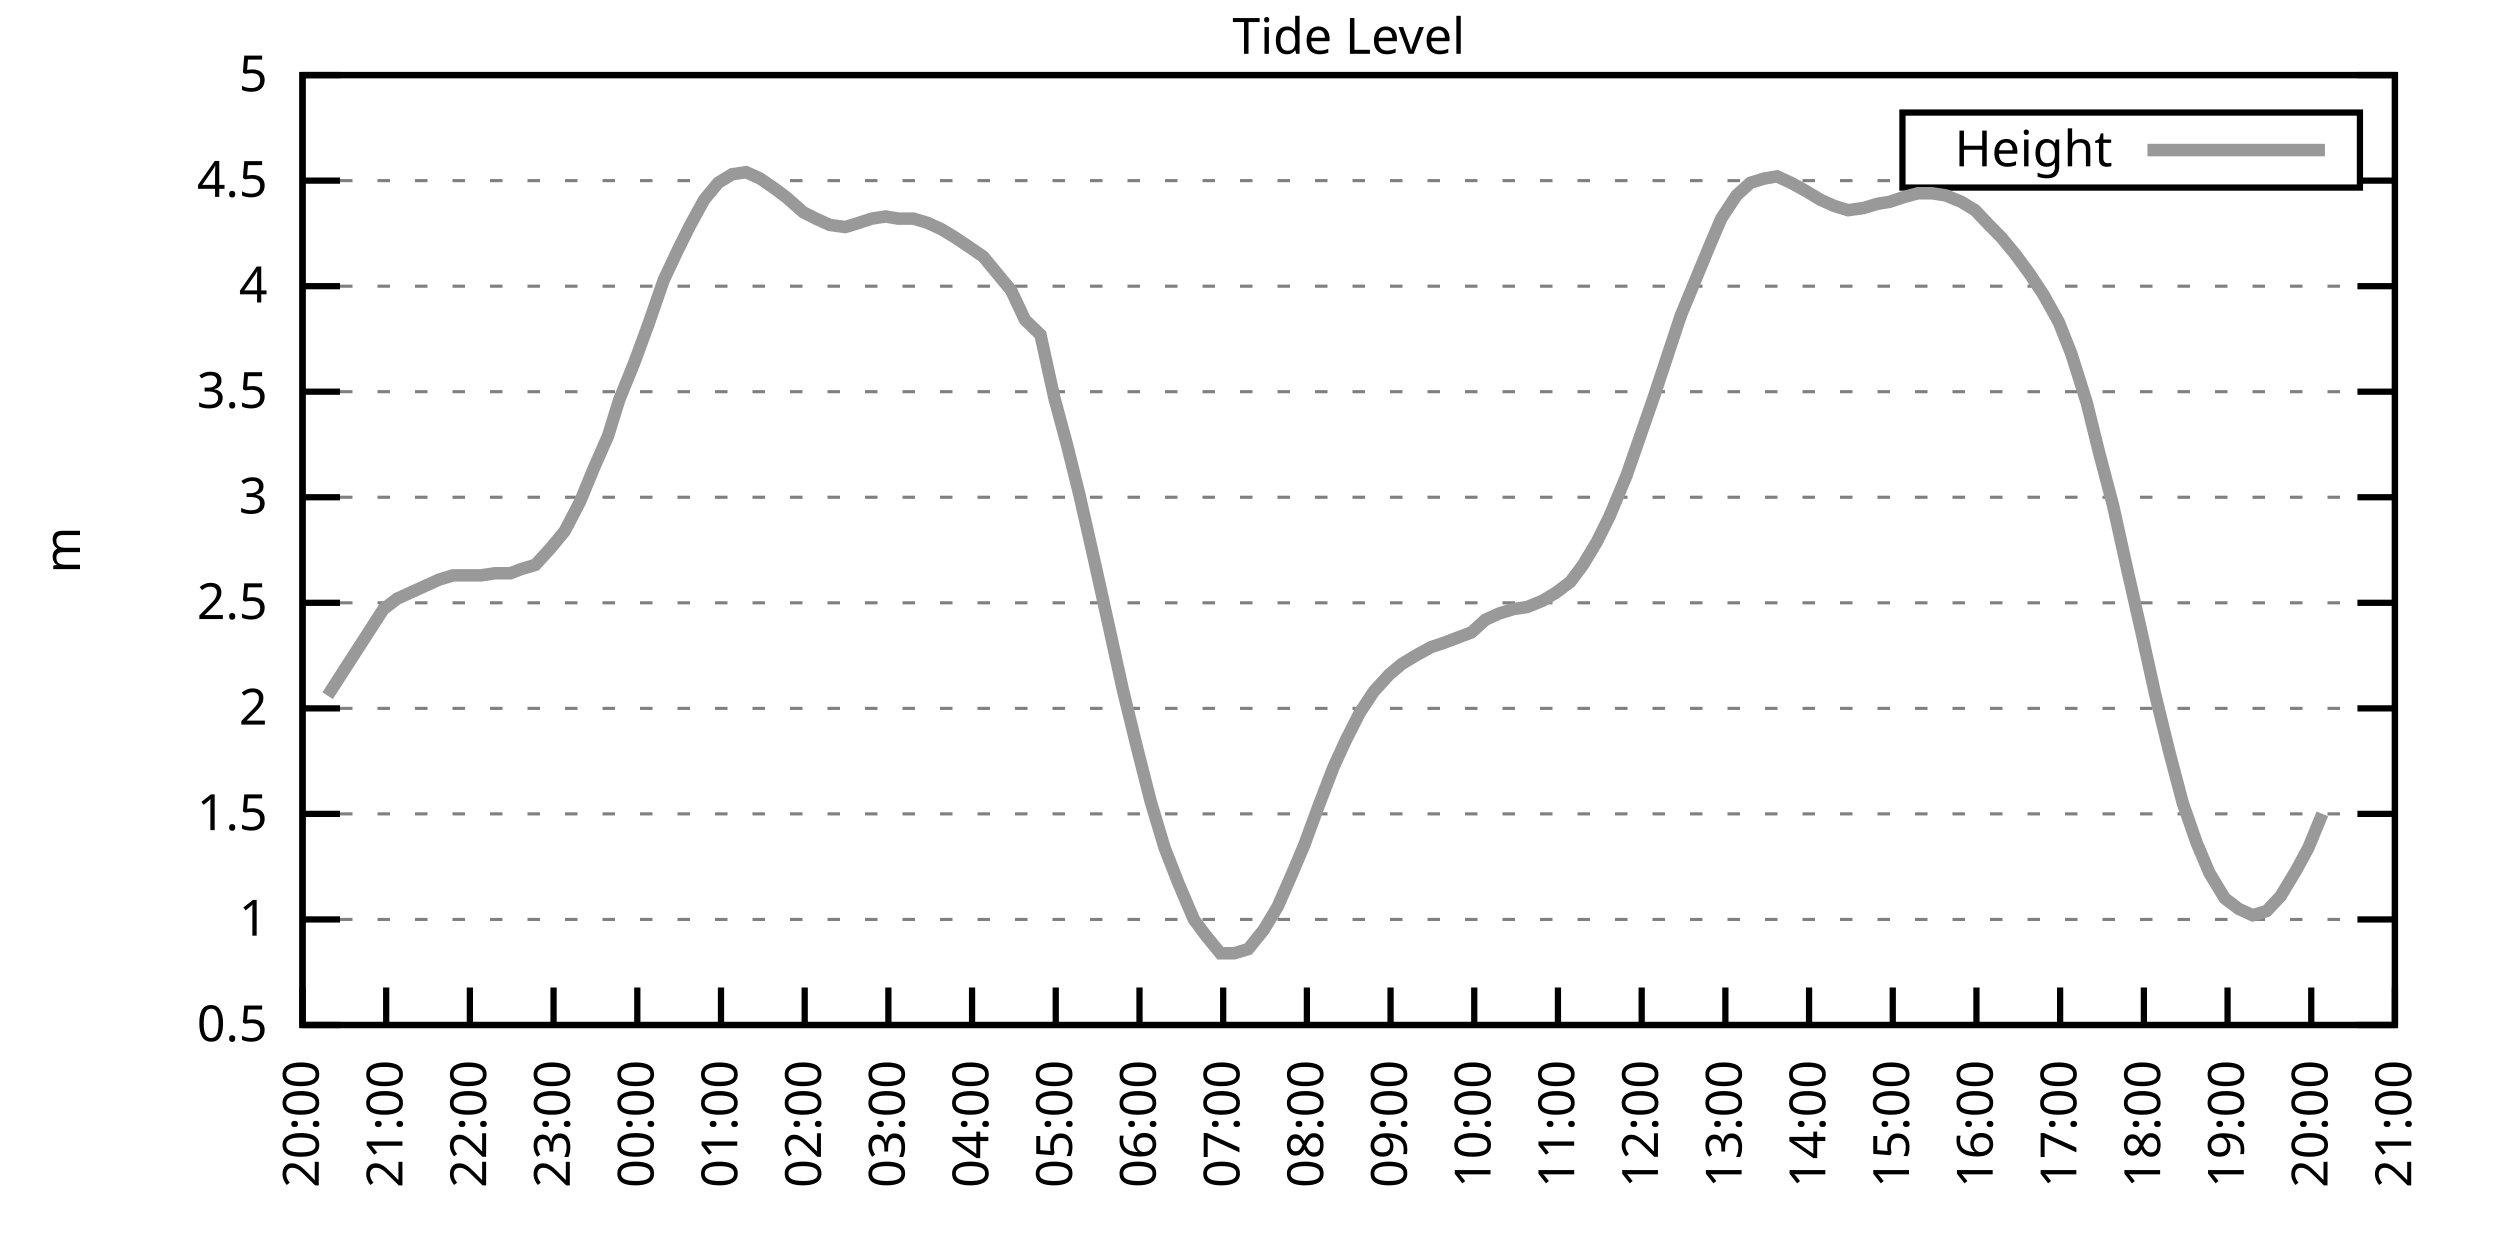
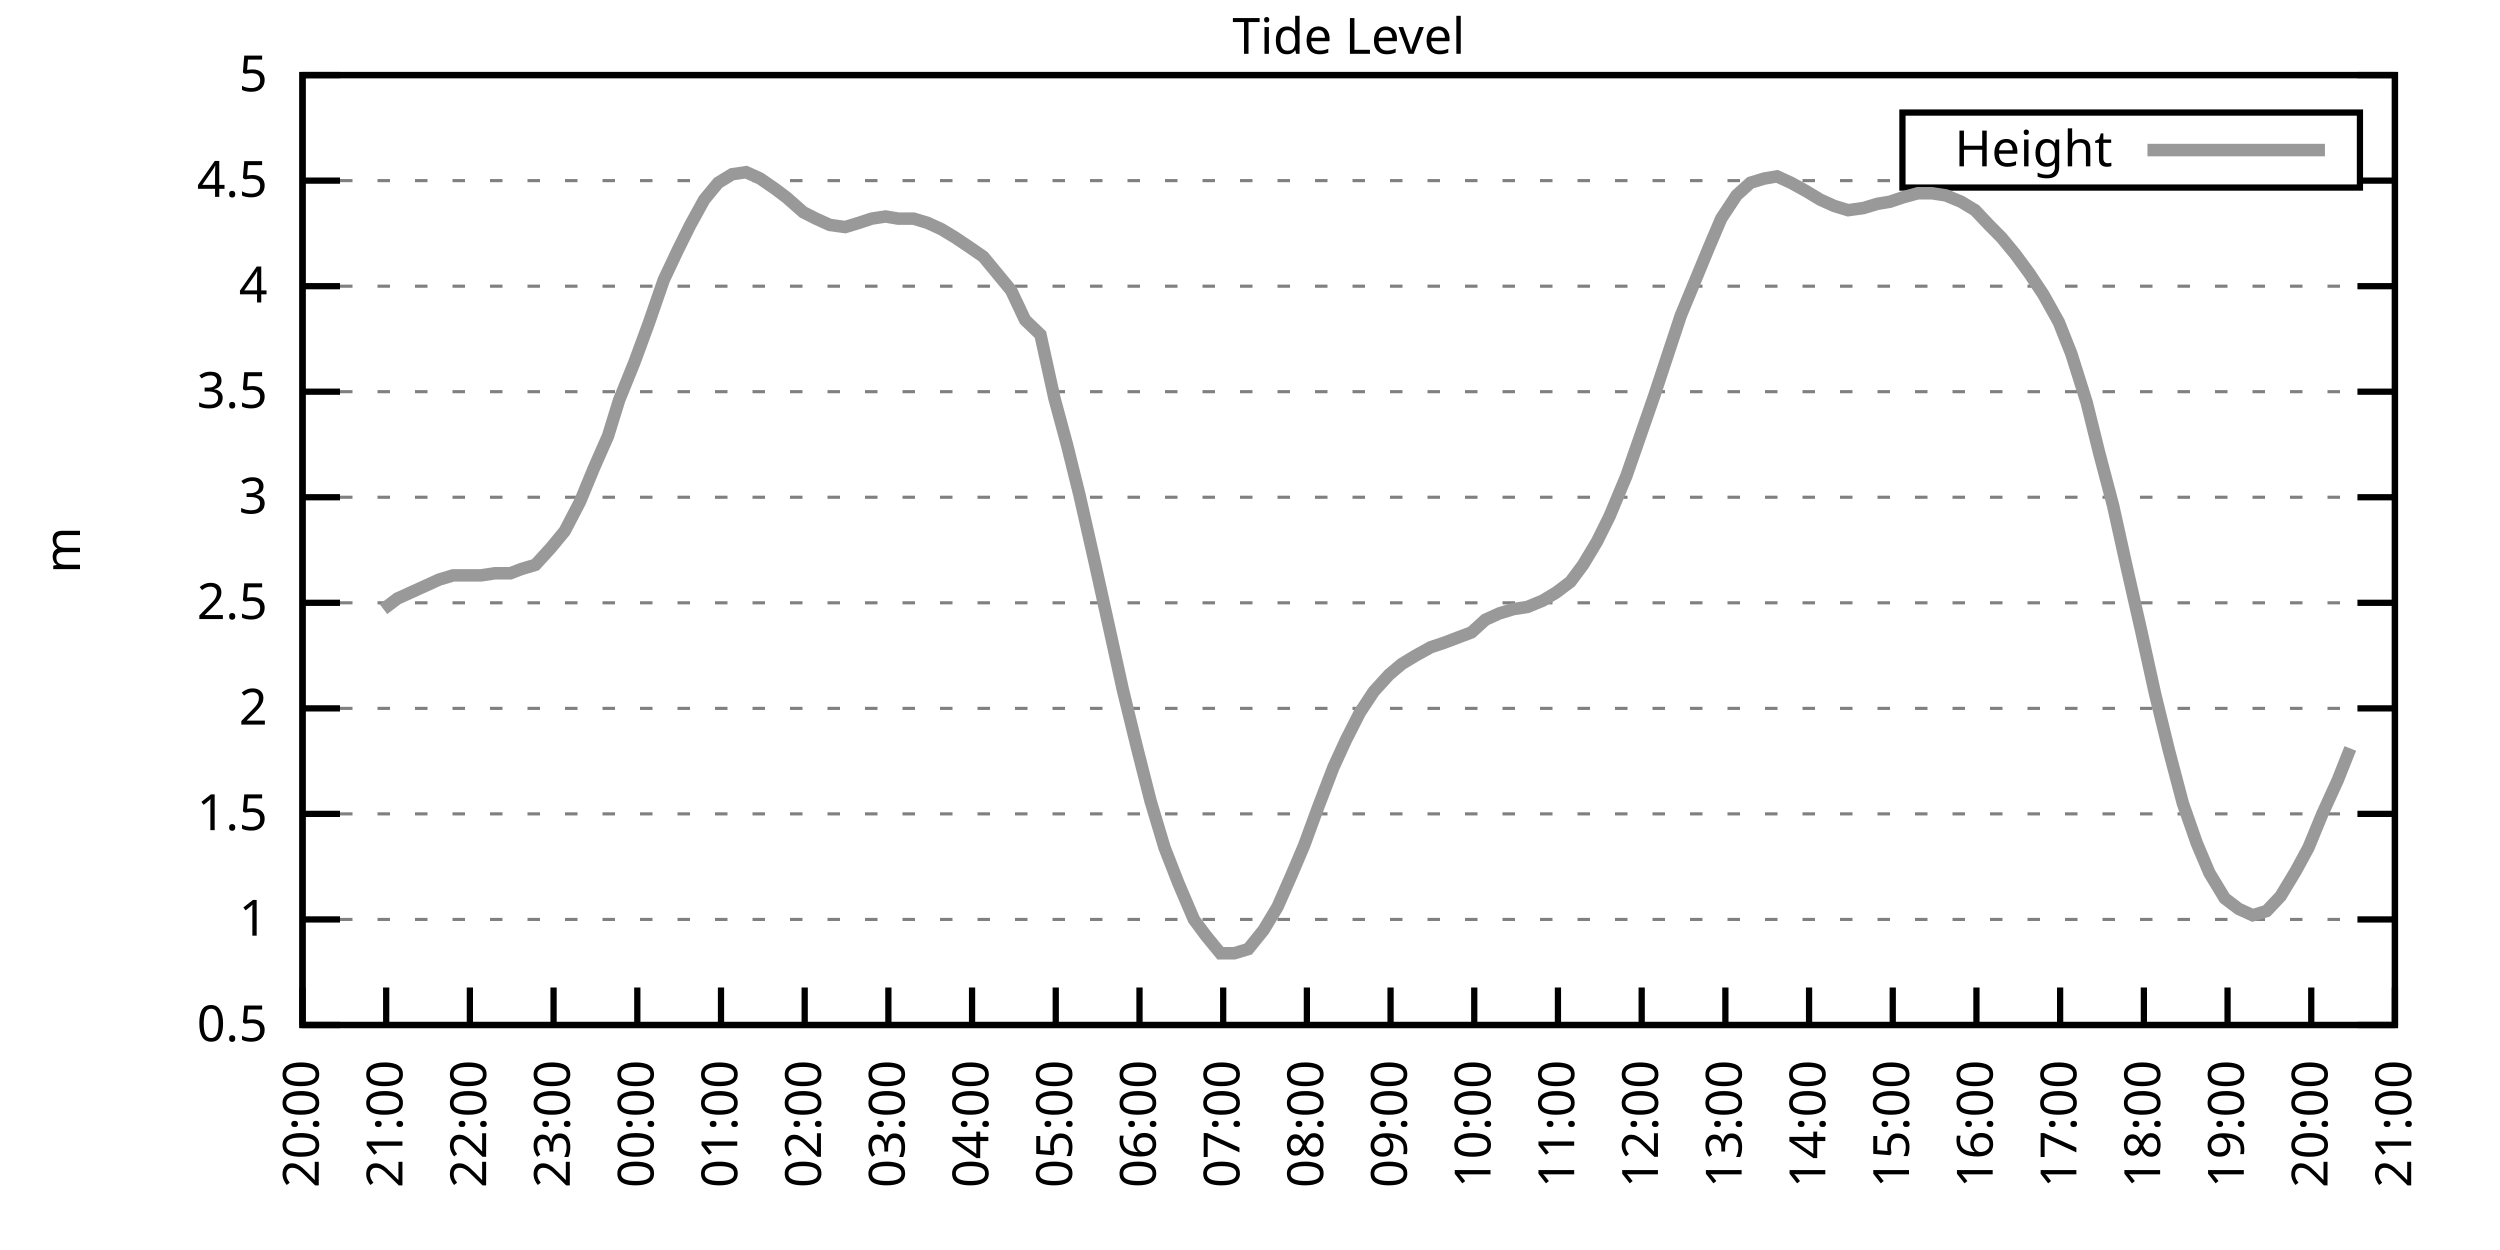
<svg xmlns="http://www.w3.org/2000/svg" xmlns:xlink="http://www.w3.org/1999/xlink" width="400" height="200" viewBox="0 0 400 200">
  <g id="gnuplot_canvas">
    <rect x="0" y="0" width="400" height="200" fill="none" />
    <defs>
      <circle id="gpDot" r="0.5" stroke-width="0.5" stroke="currentColor" />
      <path id="gpPt0" stroke-width="0.333" stroke="currentColor" d="M-1,0 h2 M0,-1 v2" />
      <path id="gpPt1" stroke-width="0.333" stroke="currentColor" d="M-1,-1 L1,1 M1,-1 L-1,1" />
      <path id="gpPt2" stroke-width="0.333" stroke="currentColor" d="M-1,0 L1,0 M0,-1 L0,1 M-1,-1 L1,1 M-1,1 L1,-1" />
      <rect id="gpPt3" stroke-width="0.333" stroke="currentColor" x="-1" y="-1" width="2" height="2" />
      <rect id="gpPt4" stroke-width="0.333" stroke="currentColor" fill="currentColor" x="-1" y="-1" width="2" height="2" />
      <circle id="gpPt5" stroke-width="0.333" stroke="currentColor" cx="0" cy="0" r="1" />
      <use xlink:href="#gpPt5" id="gpPt6" fill="currentColor" stroke="none" />
      <path id="gpPt7" stroke-width="0.333" stroke="currentColor" d="M0,-1.33 L-1.33,0.67 L1.33,0.67 z" />
      <use xlink:href="#gpPt7" id="gpPt8" fill="currentColor" stroke="none" />
      <use xlink:href="#gpPt7" id="gpPt9" stroke="currentColor" transform="rotate(180)" />
      <use xlink:href="#gpPt9" id="gpPt10" fill="currentColor" stroke="none" />
      <use xlink:href="#gpPt3" id="gpPt11" stroke="currentColor" transform="rotate(45)" />
      <use xlink:href="#gpPt11" id="gpPt12" fill="currentColor" stroke="none" />
      <path id="gpPt13" stroke-width="0.333" stroke="currentColor" d="M0,1.330 L1.265,0.411 L0.782,-1.067 L-0.782,-1.076 L-1.265,0.411 z" />
      <use xlink:href="#gpPt13" id="gpPt14" fill="currentColor" stroke="none" />
      <filter id="textbox" filterUnits="objectBoundingBox" x="0" y="0" height="1" width="1">
        <feFlood flood-color="white" flood-opacity="1" result="bgnd" />
        <feComposite in="SourceGraphic" in2="bgnd" operator="atop" />
      </filter>
      <filter id="greybox" filterUnits="objectBoundingBox" x="0" y="0" height="1" width="1">
        <feFlood flood-color="lightgrey" flood-opacity="1" result="grey" />
        <feComposite in="SourceGraphic" in2="grey" operator="atop" />
      </filter>
    </defs>
    <g fill="none" color="white" stroke="currentColor" stroke-width="1.00" stroke-linecap="butt" stroke-linejoin="miter">
</g>
    <g fill="none" color="black" stroke="currentColor" stroke-width="1.00" stroke-linecap="butt" stroke-linejoin="miter">
      <g stroke="none" shape-rendering="crispEdges">
        <polygon fill="rgb(255, 255, 255)" points="48.40,164.00 383.18,164.00 383.18,12.02 48.40,12.02 " />
      </g>
    </g>
    <g fill="none" color="black" stroke="currentColor" stroke-width="1.00" stroke-linecap="butt" stroke-linejoin="miter">
</g>
    <g fill="none" color="black" stroke="black" stroke-width="0.50" stroke-linecap="butt" stroke-linejoin="miter">
</g>
    <g fill="none" color="gray" stroke="currentColor" stroke-width="0.50" stroke-linecap="butt" stroke-linejoin="miter">
      <path stroke="gray" stroke-dasharray="2,4" class="gridline" d="M48.40,164.00 L383.19,164.00  " />
    </g>
    <g fill="none" color="gray" stroke="gray" stroke-width="1.00" stroke-linecap="butt" stroke-linejoin="miter">
</g>
    <g fill="none" color="black" stroke="currentColor" stroke-width="1.00" stroke-linecap="butt" stroke-linejoin="miter">
      <path stroke="black" d="M48.40,164.00 L54.40,164.00 M383.19,164.00 L377.19,164.00  " />
      <g transform="translate(42.80,166.60)" stroke="none" fill="black" font-family="Sans" font-size="8.00" text-anchor="end">
        <text>
          <tspan font-family="Sans"> 0.5</tspan>
        </text>
      </g>
    </g>
    <g fill="none" color="black" stroke="currentColor" stroke-width="1.00" stroke-linecap="butt" stroke-linejoin="miter">
</g>
    <g fill="none" color="black" stroke="black" stroke-width="0.50" stroke-linecap="butt" stroke-linejoin="miter">
</g>
    <g fill="none" color="gray" stroke="currentColor" stroke-width="0.50" stroke-linecap="butt" stroke-linejoin="miter">
      <path stroke="gray" stroke-dasharray="2,4" class="gridline" d="M48.40,147.11 L383.19,147.11  " />
    </g>
    <g fill="none" color="gray" stroke="gray" stroke-width="1.00" stroke-linecap="butt" stroke-linejoin="miter">
</g>
    <g fill="none" color="black" stroke="currentColor" stroke-width="1.00" stroke-linecap="butt" stroke-linejoin="miter">
      <path stroke="black" d="M48.40,147.11 L54.40,147.11 M383.19,147.11 L377.19,147.11  " />
      <g transform="translate(42.80,149.71)" stroke="none" fill="black" font-family="Sans" font-size="8.00" text-anchor="end">
        <text>
          <tspan font-family="Sans"> 1</tspan>
        </text>
      </g>
    </g>
    <g fill="none" color="black" stroke="currentColor" stroke-width="1.00" stroke-linecap="butt" stroke-linejoin="miter">
</g>
    <g fill="none" color="black" stroke="black" stroke-width="0.50" stroke-linecap="butt" stroke-linejoin="miter">
</g>
    <g fill="none" color="gray" stroke="currentColor" stroke-width="0.50" stroke-linecap="butt" stroke-linejoin="miter">
      <path stroke="gray" stroke-dasharray="2,4" class="gridline" d="M48.40,130.22 L383.19,130.22  " />
    </g>
    <g fill="none" color="gray" stroke="gray" stroke-width="1.00" stroke-linecap="butt" stroke-linejoin="miter">
</g>
    <g fill="none" color="black" stroke="currentColor" stroke-width="1.00" stroke-linecap="butt" stroke-linejoin="miter">
      <path stroke="black" d="M48.40,130.22 L54.40,130.22 M383.19,130.22 L377.19,130.22  " />
      <g transform="translate(42.80,132.82)" stroke="none" fill="black" font-family="Sans" font-size="8.00" text-anchor="end">
        <text>
          <tspan font-family="Sans"> 1.5</tspan>
        </text>
      </g>
    </g>
    <g fill="none" color="black" stroke="currentColor" stroke-width="1.00" stroke-linecap="butt" stroke-linejoin="miter">
</g>
    <g fill="none" color="black" stroke="black" stroke-width="0.50" stroke-linecap="butt" stroke-linejoin="miter">
</g>
    <g fill="none" color="gray" stroke="currentColor" stroke-width="0.50" stroke-linecap="butt" stroke-linejoin="miter">
      <path stroke="gray" stroke-dasharray="2,4" class="gridline" d="M48.40,113.34 L383.19,113.34  " />
    </g>
    <g fill="none" color="gray" stroke="gray" stroke-width="1.00" stroke-linecap="butt" stroke-linejoin="miter">
</g>
    <g fill="none" color="black" stroke="currentColor" stroke-width="1.00" stroke-linecap="butt" stroke-linejoin="miter">
      <path stroke="black" d="M48.40,113.34 L54.40,113.34 M383.19,113.34 L377.19,113.34  " />
      <g transform="translate(42.80,115.94)" stroke="none" fill="black" font-family="Sans" font-size="8.00" text-anchor="end">
        <text>
          <tspan font-family="Sans"> 2</tspan>
        </text>
      </g>
    </g>
    <g fill="none" color="black" stroke="currentColor" stroke-width="1.00" stroke-linecap="butt" stroke-linejoin="miter">
</g>
    <g fill="none" color="black" stroke="black" stroke-width="0.50" stroke-linecap="butt" stroke-linejoin="miter">
</g>
    <g fill="none" color="gray" stroke="currentColor" stroke-width="0.50" stroke-linecap="butt" stroke-linejoin="miter">
      <path stroke="gray" stroke-dasharray="2,4" class="gridline" d="M48.40,96.45 L383.19,96.45  " />
    </g>
    <g fill="none" color="gray" stroke="gray" stroke-width="1.00" stroke-linecap="butt" stroke-linejoin="miter">
</g>
    <g fill="none" color="black" stroke="currentColor" stroke-width="1.00" stroke-linecap="butt" stroke-linejoin="miter">
      <path stroke="black" d="M48.40,96.45 L54.40,96.45 M383.19,96.45 L377.19,96.45  " />
      <g transform="translate(42.80,99.05)" stroke="none" fill="black" font-family="Sans" font-size="8.00" text-anchor="end">
        <text>
          <tspan font-family="Sans"> 2.5</tspan>
        </text>
      </g>
    </g>
    <g fill="none" color="black" stroke="currentColor" stroke-width="1.00" stroke-linecap="butt" stroke-linejoin="miter">
</g>
    <g fill="none" color="black" stroke="black" stroke-width="0.50" stroke-linecap="butt" stroke-linejoin="miter">
</g>
    <g fill="none" color="gray" stroke="currentColor" stroke-width="0.50" stroke-linecap="butt" stroke-linejoin="miter">
      <path stroke="gray" stroke-dasharray="2,4" class="gridline" d="M48.40,79.56 L383.19,79.56  " />
    </g>
    <g fill="none" color="gray" stroke="gray" stroke-width="1.00" stroke-linecap="butt" stroke-linejoin="miter">
</g>
    <g fill="none" color="black" stroke="currentColor" stroke-width="1.00" stroke-linecap="butt" stroke-linejoin="miter">
      <path stroke="black" d="M48.40,79.56 L54.40,79.56 M383.19,79.56 L377.19,79.56  " />
      <g transform="translate(42.80,82.16)" stroke="none" fill="black" font-family="Sans" font-size="8.00" text-anchor="end">
        <text>
          <tspan font-family="Sans"> 3</tspan>
        </text>
      </g>
    </g>
    <g fill="none" color="black" stroke="currentColor" stroke-width="1.00" stroke-linecap="butt" stroke-linejoin="miter">
</g>
    <g fill="none" color="black" stroke="black" stroke-width="0.50" stroke-linecap="butt" stroke-linejoin="miter">
</g>
    <g fill="none" color="gray" stroke="currentColor" stroke-width="0.50" stroke-linecap="butt" stroke-linejoin="miter">
      <path stroke="gray" stroke-dasharray="2,4" class="gridline" d="M48.40,62.67 L383.19,62.67  " />
    </g>
    <g fill="none" color="gray" stroke="gray" stroke-width="1.00" stroke-linecap="butt" stroke-linejoin="miter">
</g>
    <g fill="none" color="black" stroke="currentColor" stroke-width="1.00" stroke-linecap="butt" stroke-linejoin="miter">
      <path stroke="black" d="M48.40,62.67 L54.40,62.67 M383.19,62.67 L377.19,62.67  " />
      <g transform="translate(42.80,65.27)" stroke="none" fill="black" font-family="Sans" font-size="8.00" text-anchor="end">
        <text>
          <tspan font-family="Sans"> 3.5</tspan>
        </text>
      </g>
    </g>
    <g fill="none" color="black" stroke="currentColor" stroke-width="1.00" stroke-linecap="butt" stroke-linejoin="miter">
</g>
    <g fill="none" color="black" stroke="black" stroke-width="0.50" stroke-linecap="butt" stroke-linejoin="miter">
</g>
    <g fill="none" color="gray" stroke="currentColor" stroke-width="0.50" stroke-linecap="butt" stroke-linejoin="miter">
      <path stroke="gray" stroke-dasharray="2,4" class="gridline" d="M48.40,45.79 L383.19,45.79  " />
    </g>
    <g fill="none" color="gray" stroke="gray" stroke-width="1.00" stroke-linecap="butt" stroke-linejoin="miter">
</g>
    <g fill="none" color="black" stroke="currentColor" stroke-width="1.00" stroke-linecap="butt" stroke-linejoin="miter">
      <path stroke="black" d="M48.40,45.79 L54.40,45.79 M383.19,45.79 L377.19,45.79  " />
      <g transform="translate(42.80,48.39)" stroke="none" fill="black" font-family="Sans" font-size="8.00" text-anchor="end">
        <text>
          <tspan font-family="Sans"> 4</tspan>
        </text>
      </g>
    </g>
    <g fill="none" color="black" stroke="currentColor" stroke-width="1.00" stroke-linecap="butt" stroke-linejoin="miter">
</g>
    <g fill="none" color="black" stroke="black" stroke-width="0.50" stroke-linecap="butt" stroke-linejoin="miter">
</g>
    <g fill="none" color="gray" stroke="currentColor" stroke-width="0.50" stroke-linecap="butt" stroke-linejoin="miter">
      <path stroke="gray" stroke-dasharray="2,4" class="gridline" d="M48.40,28.90 L304.39,28.90 M377.59,28.90 L383.19,28.90  " />
    </g>
    <g fill="none" color="gray" stroke="gray" stroke-width="1.00" stroke-linecap="butt" stroke-linejoin="miter">
</g>
    <g fill="none" color="black" stroke="currentColor" stroke-width="1.00" stroke-linecap="butt" stroke-linejoin="miter">
      <path stroke="black" d="M48.40,28.90 L54.40,28.90 M383.19,28.90 L377.19,28.90  " />
      <g transform="translate(42.80,31.50)" stroke="none" fill="black" font-family="Sans" font-size="8.00" text-anchor="end">
        <text>
          <tspan font-family="Sans"> 4.5</tspan>
        </text>
      </g>
    </g>
    <g fill="none" color="black" stroke="currentColor" stroke-width="1.00" stroke-linecap="butt" stroke-linejoin="miter">
</g>
    <g fill="none" color="black" stroke="black" stroke-width="0.50" stroke-linecap="butt" stroke-linejoin="miter">
</g>
    <g fill="none" color="gray" stroke="currentColor" stroke-width="0.50" stroke-linecap="butt" stroke-linejoin="miter">
      <path stroke="gray" stroke-dasharray="2,4" class="gridline" d="M48.40,12.01 L383.19,12.01  " />
    </g>
    <g fill="none" color="gray" stroke="gray" stroke-width="1.00" stroke-linecap="butt" stroke-linejoin="miter">
</g>
    <g fill="none" color="black" stroke="currentColor" stroke-width="1.00" stroke-linecap="butt" stroke-linejoin="miter">
      <path stroke="black" d="M48.40,12.01 L54.40,12.01 M383.19,12.01 L377.19,12.01  " />
      <g transform="translate(42.80,14.61)" stroke="none" fill="black" font-family="Sans" font-size="8.00" text-anchor="end">
        <text>
          <tspan font-family="Sans"> 5</tspan>
        </text>
      </g>
    </g>
    <g fill="none" color="black" stroke="currentColor" stroke-width="1.00" stroke-linecap="butt" stroke-linejoin="miter">
      <path stroke="black" d="M48.40,164.00 L48.40,158.00  " />
      <g transform="translate(51.00,169.60) rotate(270.00)" stroke="none" fill="black" font-family="Sans" font-size="8.00" text-anchor="end">
        <text>
          <tspan font-family="Sans">20:00</tspan>
        </text>
      </g>
    </g>
    <g fill="none" color="black" stroke="currentColor" stroke-width="1.00" stroke-linecap="butt" stroke-linejoin="miter">
      <path stroke="black" d="M61.79,164.00 L61.79,158.00  " />
      <g transform="translate(64.39,169.60) rotate(270.00)" stroke="none" fill="black" font-family="Sans" font-size="8.00" text-anchor="end">
        <text>
          <tspan font-family="Sans">21:00</tspan>
        </text>
      </g>
    </g>
    <g fill="none" color="black" stroke="currentColor" stroke-width="1.00" stroke-linecap="butt" stroke-linejoin="miter">
      <path stroke="black" d="M75.18,164.00 L75.18,158.00  " />
      <g transform="translate(77.78,169.60) rotate(270.00)" stroke="none" fill="black" font-family="Sans" font-size="8.00" text-anchor="end">
        <text>
          <tspan font-family="Sans">22:00</tspan>
        </text>
      </g>
    </g>
    <g fill="none" color="black" stroke="currentColor" stroke-width="1.00" stroke-linecap="butt" stroke-linejoin="miter">
      <path stroke="black" d="M88.57,164.00 L88.57,158.00  " />
      <g transform="translate(91.17,169.60) rotate(270.00)" stroke="none" fill="black" font-family="Sans" font-size="8.00" text-anchor="end">
        <text>
          <tspan font-family="Sans">23:00</tspan>
        </text>
      </g>
    </g>
    <g fill="none" color="black" stroke="currentColor" stroke-width="1.00" stroke-linecap="butt" stroke-linejoin="miter">
      <path stroke="black" d="M101.97,164.00 L101.97,158.00  " />
      <g transform="translate(104.57,169.60) rotate(270.00)" stroke="none" fill="black" font-family="Sans" font-size="8.00" text-anchor="end">
        <text>
          <tspan font-family="Sans">00:00</tspan>
        </text>
      </g>
    </g>
    <g fill="none" color="black" stroke="currentColor" stroke-width="1.00" stroke-linecap="butt" stroke-linejoin="miter">
      <path stroke="black" d="M115.36,164.00 L115.36,158.00  " />
      <g transform="translate(117.96,169.60) rotate(270.00)" stroke="none" fill="black" font-family="Sans" font-size="8.00" text-anchor="end">
        <text>
          <tspan font-family="Sans">01:00</tspan>
        </text>
      </g>
    </g>
    <g fill="none" color="black" stroke="currentColor" stroke-width="1.00" stroke-linecap="butt" stroke-linejoin="miter">
      <path stroke="black" d="M128.75,164.00 L128.75,158.00  " />
      <g transform="translate(131.35,169.60) rotate(270.00)" stroke="none" fill="black" font-family="Sans" font-size="8.00" text-anchor="end">
        <text>
          <tspan font-family="Sans">02:00</tspan>
        </text>
      </g>
    </g>
    <g fill="none" color="black" stroke="currentColor" stroke-width="1.00" stroke-linecap="butt" stroke-linejoin="miter">
      <path stroke="black" d="M142.14,164.00 L142.14,158.00  " />
      <g transform="translate(144.74,169.60) rotate(270.00)" stroke="none" fill="black" font-family="Sans" font-size="8.00" text-anchor="end">
        <text>
          <tspan font-family="Sans">03:00</tspan>
        </text>
      </g>
    </g>
    <g fill="none" color="black" stroke="currentColor" stroke-width="1.00" stroke-linecap="butt" stroke-linejoin="miter">
      <path stroke="black" d="M155.53,164.00 L155.53,158.00  " />
      <g transform="translate(158.13,169.60) rotate(270.00)" stroke="none" fill="black" font-family="Sans" font-size="8.00" text-anchor="end">
        <text>
          <tspan font-family="Sans">04:00</tspan>
        </text>
      </g>
    </g>
    <g fill="none" color="black" stroke="currentColor" stroke-width="1.00" stroke-linecap="butt" stroke-linejoin="miter">
      <path stroke="black" d="M168.92,164.00 L168.92,158.00  " />
      <g transform="translate(171.52,169.60) rotate(270.00)" stroke="none" fill="black" font-family="Sans" font-size="8.00" text-anchor="end">
        <text>
          <tspan font-family="Sans">05:00</tspan>
        </text>
      </g>
    </g>
    <g fill="none" color="black" stroke="currentColor" stroke-width="1.00" stroke-linecap="butt" stroke-linejoin="miter">
      <path stroke="black" d="M182.32,164.00 L182.32,158.00  " />
      <g transform="translate(184.92,169.60) rotate(270.00)" stroke="none" fill="black" font-family="Sans" font-size="8.00" text-anchor="end">
        <text>
          <tspan font-family="Sans">06:00</tspan>
        </text>
      </g>
    </g>
    <g fill="none" color="black" stroke="currentColor" stroke-width="1.00" stroke-linecap="butt" stroke-linejoin="miter">
      <path stroke="black" d="M195.71,164.00 L195.71,158.00  " />
      <g transform="translate(198.31,169.60) rotate(270.00)" stroke="none" fill="black" font-family="Sans" font-size="8.00" text-anchor="end">
        <text>
          <tspan font-family="Sans">07:00</tspan>
        </text>
      </g>
    </g>
    <g fill="none" color="black" stroke="currentColor" stroke-width="1.00" stroke-linecap="butt" stroke-linejoin="miter">
      <path stroke="black" d="M209.10,164.00 L209.10,158.00  " />
      <g transform="translate(211.70,169.60) rotate(270.00)" stroke="none" fill="black" font-family="Sans" font-size="8.00" text-anchor="end">
        <text>
          <tspan font-family="Sans">08:00</tspan>
        </text>
      </g>
    </g>
    <g fill="none" color="black" stroke="currentColor" stroke-width="1.00" stroke-linecap="butt" stroke-linejoin="miter">
      <path stroke="black" d="M222.49,164.00 L222.49,158.00  " />
      <g transform="translate(225.09,169.60) rotate(270.00)" stroke="none" fill="black" font-family="Sans" font-size="8.00" text-anchor="end">
        <text>
          <tspan font-family="Sans">09:00</tspan>
        </text>
      </g>
    </g>
    <g fill="none" color="black" stroke="currentColor" stroke-width="1.00" stroke-linecap="butt" stroke-linejoin="miter">
      <path stroke="black" d="M235.88,164.00 L235.88,158.00  " />
      <g transform="translate(238.48,169.60) rotate(270.00)" stroke="none" fill="black" font-family="Sans" font-size="8.00" text-anchor="end">
        <text>
          <tspan font-family="Sans">10:00</tspan>
        </text>
      </g>
    </g>
    <g fill="none" color="black" stroke="currentColor" stroke-width="1.00" stroke-linecap="butt" stroke-linejoin="miter">
      <path stroke="black" d="M249.27,164.00 L249.27,158.00  " />
      <g transform="translate(251.87,169.60) rotate(270.00)" stroke="none" fill="black" font-family="Sans" font-size="8.00" text-anchor="end">
        <text>
          <tspan font-family="Sans">11:00</tspan>
        </text>
      </g>
    </g>
    <g fill="none" color="black" stroke="currentColor" stroke-width="1.00" stroke-linecap="butt" stroke-linejoin="miter">
      <path stroke="black" d="M262.67,164.00 L262.67,158.00  " />
      <g transform="translate(265.27,169.60) rotate(270.00)" stroke="none" fill="black" font-family="Sans" font-size="8.00" text-anchor="end">
        <text>
          <tspan font-family="Sans">12:00</tspan>
        </text>
      </g>
    </g>
    <g fill="none" color="black" stroke="currentColor" stroke-width="1.00" stroke-linecap="butt" stroke-linejoin="miter">
      <path stroke="black" d="M276.06,164.00 L276.06,158.00  " />
      <g transform="translate(278.66,169.60) rotate(270.00)" stroke="none" fill="black" font-family="Sans" font-size="8.00" text-anchor="end">
        <text>
          <tspan font-family="Sans">13:00</tspan>
        </text>
      </g>
    </g>
    <g fill="none" color="black" stroke="currentColor" stroke-width="1.00" stroke-linecap="butt" stroke-linejoin="miter">
      <path stroke="black" d="M289.45,164.00 L289.45,158.00  " />
      <g transform="translate(292.05,169.60) rotate(270.00)" stroke="none" fill="black" font-family="Sans" font-size="8.00" text-anchor="end">
        <text>
          <tspan font-family="Sans">14:00</tspan>
        </text>
      </g>
    </g>
    <g fill="none" color="black" stroke="currentColor" stroke-width="1.00" stroke-linecap="butt" stroke-linejoin="miter">
      <path stroke="black" d="M302.84,164.00 L302.84,158.00  " />
      <g transform="translate(305.44,169.60) rotate(270.00)" stroke="none" fill="black" font-family="Sans" font-size="8.00" text-anchor="end">
        <text>
          <tspan font-family="Sans">15:00</tspan>
        </text>
      </g>
    </g>
    <g fill="none" color="black" stroke="currentColor" stroke-width="1.00" stroke-linecap="butt" stroke-linejoin="miter">
      <path stroke="black" d="M316.23,164.00 L316.23,158.00  " />
      <g transform="translate(318.83,169.60) rotate(270.00)" stroke="none" fill="black" font-family="Sans" font-size="8.00" text-anchor="end">
        <text>
          <tspan font-family="Sans">16:00</tspan>
        </text>
      </g>
    </g>
    <g fill="none" color="black" stroke="currentColor" stroke-width="1.00" stroke-linecap="butt" stroke-linejoin="miter">
      <path stroke="black" d="M329.62,164.00 L329.62,158.00  " />
      <g transform="translate(332.22,169.60) rotate(270.00)" stroke="none" fill="black" font-family="Sans" font-size="8.00" text-anchor="end">
        <text>
          <tspan font-family="Sans">17:00</tspan>
        </text>
      </g>
    </g>
    <g fill="none" color="black" stroke="currentColor" stroke-width="1.00" stroke-linecap="butt" stroke-linejoin="miter">
      <path stroke="black" d="M343.02,164.00 L343.02,158.00  " />
      <g transform="translate(345.62,169.60) rotate(270.00)" stroke="none" fill="black" font-family="Sans" font-size="8.00" text-anchor="end">
        <text>
          <tspan font-family="Sans">18:00</tspan>
        </text>
      </g>
    </g>
    <g fill="none" color="black" stroke="currentColor" stroke-width="1.00" stroke-linecap="butt" stroke-linejoin="miter">
      <path stroke="black" d="M356.41,164.00 L356.41,158.00  " />
      <g transform="translate(359.01,169.60) rotate(270.00)" stroke="none" fill="black" font-family="Sans" font-size="8.00" text-anchor="end">
        <text>
          <tspan font-family="Sans">19:00</tspan>
        </text>
      </g>
    </g>
    <g fill="none" color="black" stroke="currentColor" stroke-width="1.00" stroke-linecap="butt" stroke-linejoin="miter">
      <path stroke="black" d="M369.80,164.00 L369.80,158.00  " />
      <g transform="translate(372.40,169.60) rotate(270.00)" stroke="none" fill="black" font-family="Sans" font-size="8.00" text-anchor="end">
        <text>
          <tspan font-family="Sans">20:00</tspan>
        </text>
      </g>
    </g>
    <g fill="none" color="black" stroke="currentColor" stroke-width="1.00" stroke-linecap="butt" stroke-linejoin="miter">
      <path stroke="black" d="M383.19,164.00 L383.19,158.00  " />
      <g transform="translate(385.79,169.60) rotate(270.00)" stroke="none" fill="black" font-family="Sans" font-size="8.00" text-anchor="end">
        <text>
          <tspan font-family="Sans">21:00</tspan>
        </text>
      </g>
    </g>
    <g fill="none" color="black" stroke="currentColor" stroke-width="1.00" stroke-linecap="butt" stroke-linejoin="miter">
</g>
    <g fill="none" color="black" stroke="currentColor" stroke-width="1.00" stroke-linecap="butt" stroke-linejoin="miter">
      <path stroke="black" d="M48.40,12.01 L48.40,164.00 L383.19,164.00 L383.19,12.01 L48.40,12.01 Z  " />
    </g>
    <g fill="none" color="black" stroke="currentColor" stroke-width="1.00" stroke-linecap="butt" stroke-linejoin="miter">
</g>
    <g fill="none" color="black" stroke="currentColor" stroke-width="1.00" stroke-linecap="butt" stroke-linejoin="miter">
      <path stroke="black" d="M304.39,30.01 L304.39,18.01 L377.59,18.01 L377.59,30.01 L304.39,30.01 Z  " />
    </g>
    <g id="Tide_level_plot_1">
      <g fill="none" color="white" stroke="black" stroke-width="2.00" stroke-linecap="butt" stroke-linejoin="miter">
</g>
      <g fill="none" color="black" stroke="currentColor" stroke-width="2.00" stroke-linecap="butt" stroke-linejoin="miter">
        <g transform="translate(337.99,26.61)" stroke="none" fill="black" font-family="Sans" font-size="8.00" text-anchor="end">
          <text>
            <tspan font-family="Sans">Height</tspan>
          </text>
        </g>
      </g>
      <g fill="none" color="black" stroke="currentColor" stroke-width="2.00" stroke-linecap="butt" stroke-linejoin="miter">
-         <path stroke="rgb(153, 153, 153)" d="M343.59,24.01 L371.99,24.01 M52.42,111.31 L61.35,97.46 L63.58,95.77 L70.27,92.73 L72.50,92.06 L74.96,92.06   L76.97,92.06 L79.20,91.72 L81.66,91.72 L83.44,91.04 L85.67,90.37 L88.13,87.67 L90.36,84.97 L92.82,80.24   L95.05,74.83 L97.28,69.77 L99.06,64.02 L101.52,57.94 L103.75,51.87 L106.21,44.77 L108.44,40.04 L110.45,35.99   L112.68,31.94 L114.91,29.24 L117.14,27.88 L119.38,27.55 L121.61,28.56 L124.06,30.25 L125.85,31.60 L128.53,33.96   L130.54,34.98 L132.77,35.99 L135.22,36.33 L137.45,35.65 L139.46,34.98 L141.69,34.64 L143.70,34.98 L146.16,34.98   L148.39,35.65 L150.62,36.67 L152.85,38.02 L154.86,39.37 L157.32,41.06 L159.55,43.76 L161.78,46.46 L164.01,51.19   L166.47,53.55 L168.70,63.69 L170.71,71.12 L172.72,79.22 L175.17,90.03 L177.41,100.16 L179.64,110.30 L181.87,119.42   L184.10,128.20 L186.33,135.63 L188.57,141.37 L191.02,147.11 L193.03,149.81 L195.26,152.52 L197.49,152.52 L199.73,151.84   L202.18,148.80 L204.41,145.09 L206.64,140.02 L208.65,135.29 L210.88,129.21 L213.34,122.79 L215.35,118.40 L217.58,114.01   L219.81,110.63 L222.27,107.93 L224.28,106.24 L226.51,104.89 L228.96,103.54 L230.97,102.87 L235.44,101.18 L237.67,99.15   L239.90,98.14 L242.13,97.46 L244.36,97.12 L246.82,96.11 L249.05,94.76 L251.28,93.07 L253.29,90.37 L255.52,86.65   L257.53,82.60 L260.21,76.18 L264.67,63.35 L266.68,57.27 L268.92,50.51 L271.15,45.11 L273.38,39.71 L275.39,34.98   L277.84,31.26 L280.07,29.24 L282.31,28.56 L284.32,28.22 L286.55,29.24 L289.00,30.59 L291.23,31.94 L293.47,32.95   L295.70,33.63 L298.15,33.29 L300.39,32.61 L302.39,32.28 L304.40,31.60 L306.86,30.92 L309.09,30.92 L311.32,31.26   L313.78,32.28 L316.01,33.63 L318.24,35.99 L320.25,38.02 L322.48,40.72 L324.71,43.76 L326.95,47.14 L329.40,51.53   L331.41,56.59 L333.86,64.36 L335.87,72.47 L338.10,80.91 L340.34,91.04 L342.57,100.84 L344.80,110.97 L347.03,120.09   L349.26,128.54 L351.50,134.95 L353.51,139.68 L355.96,143.73 L358.19,145.42 L360.42,146.44 L362.66,145.76 L364.89,143.40   L367.34,139.34 L369.35,135.63 L371.58,130.22  " />
+         <path stroke="rgb(153, 153, 153)" d="M343.59,24.01 L371.99,24.01 M61.35,97.46 L63.58,95.77 L70.27,92.73 L72.50,92.06 L74.96,92.06 L76.97,92.06   L79.20,91.72 L81.66,91.72 L83.44,91.04 L85.67,90.37 L88.13,87.67 L90.36,84.97 L92.82,80.24 L95.05,74.83   L97.28,69.77 L99.06,64.02 L101.52,57.94 L103.75,51.87 L106.21,44.77 L108.44,40.04 L110.45,35.99 L112.68,31.94   L114.91,29.24 L117.14,27.88 L119.38,27.55 L121.61,28.56 L124.06,30.25 L125.85,31.60 L128.53,33.96 L130.54,34.98   L132.77,35.99 L135.22,36.33 L137.45,35.65 L139.46,34.98 L141.69,34.64 L143.70,34.98 L146.16,34.98 L148.39,35.65   L150.62,36.67 L152.85,38.02 L154.86,39.37 L157.32,41.06 L159.55,43.76 L161.78,46.46 L164.01,51.19 L166.47,53.55   L168.70,63.69 L170.71,71.12 L172.72,79.22 L175.17,90.03 L177.41,100.16 L179.64,110.30 L181.87,119.42 L184.10,128.20   L186.33,135.63 L188.57,141.37 L191.02,147.11 L193.03,149.81 L195.26,152.52 L197.49,152.52 L199.73,151.84 L202.18,148.80   L204.41,145.09 L206.64,140.02 L208.65,135.29 L210.88,129.21 L213.34,122.79 L215.35,118.40 L217.58,114.01 L219.81,110.63   L222.27,107.93 L224.28,106.24 L226.51,104.89 L228.96,103.54 L230.97,102.87 L235.44,101.18 L237.67,99.15 L239.90,98.14   L242.13,97.46 L244.36,97.12 L246.82,96.11 L249.05,94.76 L251.28,93.07 L253.29,90.37 L255.52,86.65 L257.53,82.60   L260.21,76.18 L264.67,63.35 L266.68,57.27 L268.92,50.51 L271.15,45.11 L273.38,39.71 L275.39,34.98 L277.84,31.26   L280.07,29.24 L282.31,28.56 L284.32,28.22 L286.55,29.24 L289.00,30.59 L291.23,31.94 L293.47,32.95 L295.70,33.63   L298.15,33.29 L300.39,32.61 L302.39,32.28 L304.40,31.60 L306.86,30.92 L309.09,30.92 L311.32,31.26 L313.78,32.28   L316.01,33.63 L318.24,35.99 L320.25,38.02 L322.48,40.72 L324.71,43.76 L326.95,47.14 L329.40,51.53 L331.41,56.59   L333.86,64.36 L335.87,72.47 L338.10,80.91 L340.34,91.04 L342.57,100.84 L344.80,110.97 L347.03,120.09 L349.26,128.54   L351.50,134.95 L353.51,139.68 L355.96,143.73 L358.19,145.42 L360.42,146.44 L362.66,145.76 L364.89,143.40 L367.34,139.34   L369.35,135.63 L371.58,130.22 L374.04,124.82 L376.05,119.75  " />
      </g>
    </g>
    <g fill="none" color="black" stroke="currentColor" stroke-width="2.00" stroke-linecap="butt" stroke-linejoin="miter">
</g>
    <g fill="none" color="black" stroke="black" stroke-width="1.00" stroke-linecap="butt" stroke-linejoin="miter">
</g>
    <g fill="none" color="black" stroke="currentColor" stroke-width="1.00" stroke-linecap="butt" stroke-linejoin="miter">
      <path stroke="black" d="M48.40,12.01 L48.40,164.00 L383.19,164.00 L383.19,12.01 L48.40,12.01 Z  " />
      <g transform="translate(12.80,88.01) rotate(270.00)" stroke="none" fill="black" font-family="Sans" font-size="8.00" text-anchor="middle">
        <text>
          <tspan font-family="Sans">m</tspan>
        </text>
      </g>
    </g>
    <g fill="none" color="black" stroke="currentColor" stroke-width="1.00" stroke-linecap="butt" stroke-linejoin="miter">
</g>
    <g fill="none" color="black" stroke="currentColor" stroke-width="1.00" stroke-linecap="butt" stroke-linejoin="miter">
      <g transform="translate(215.79,8.61)" stroke="none" fill="black" font-family="Sans" font-size="8.00" text-anchor="middle">
        <text>
          <tspan font-family="Sans">Tide Level</tspan>
        </text>
      </g>
    </g>
    <g fill="none" color="black" stroke="currentColor" stroke-width="1.00" stroke-linecap="butt" stroke-linejoin="miter">
</g>
  </g>
</svg>
